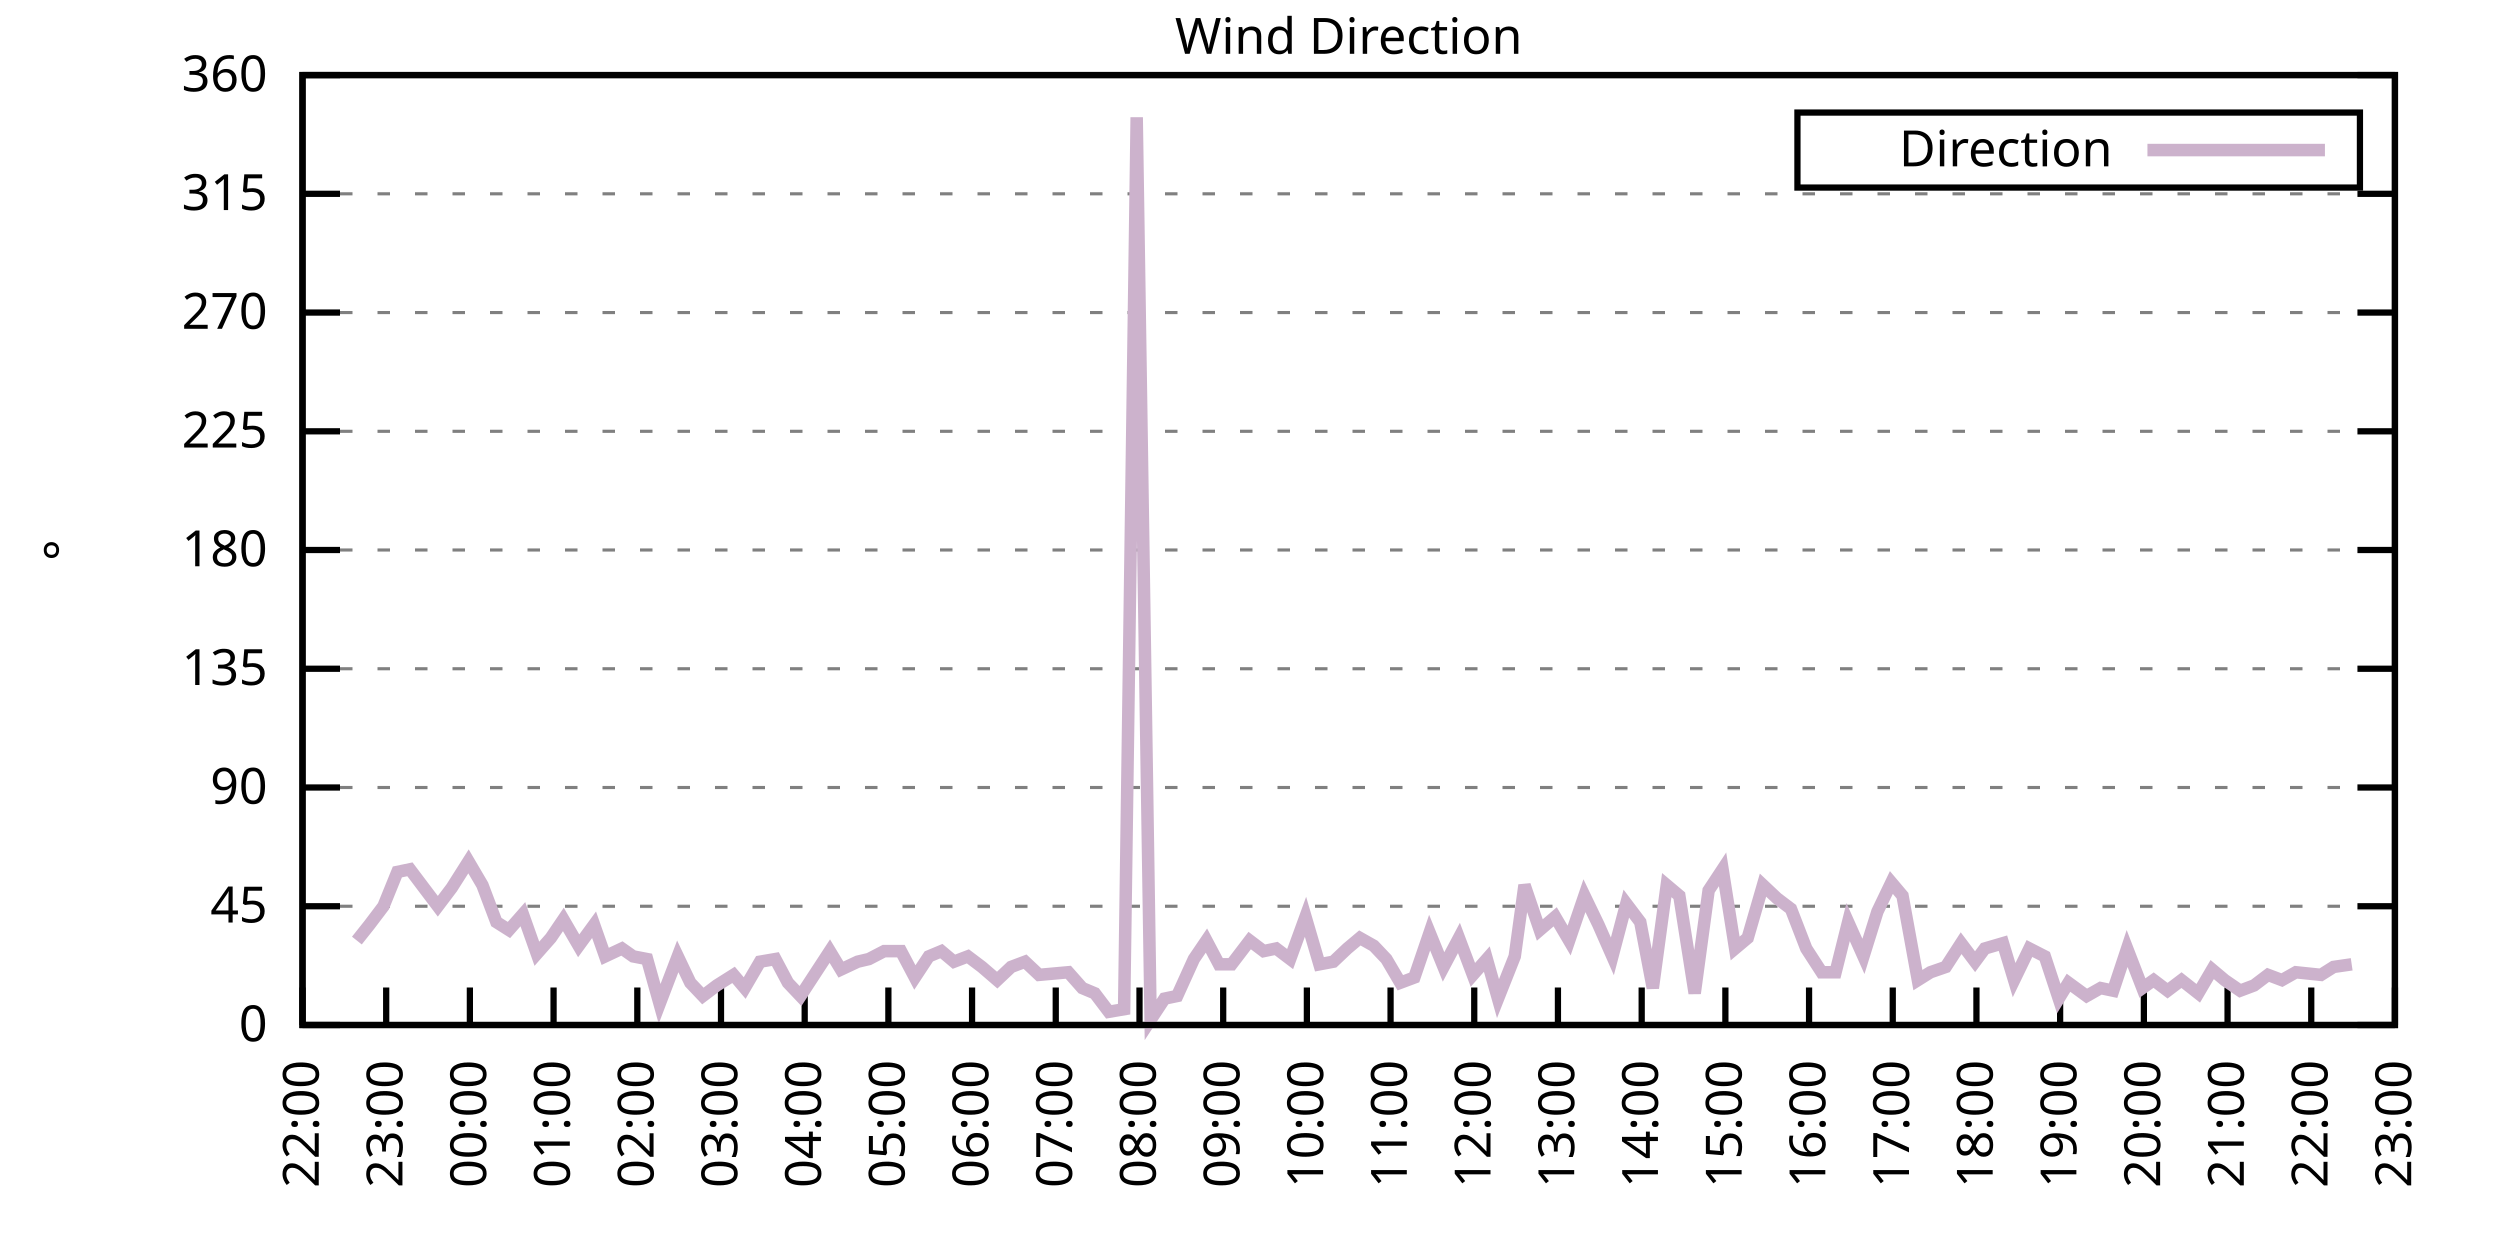
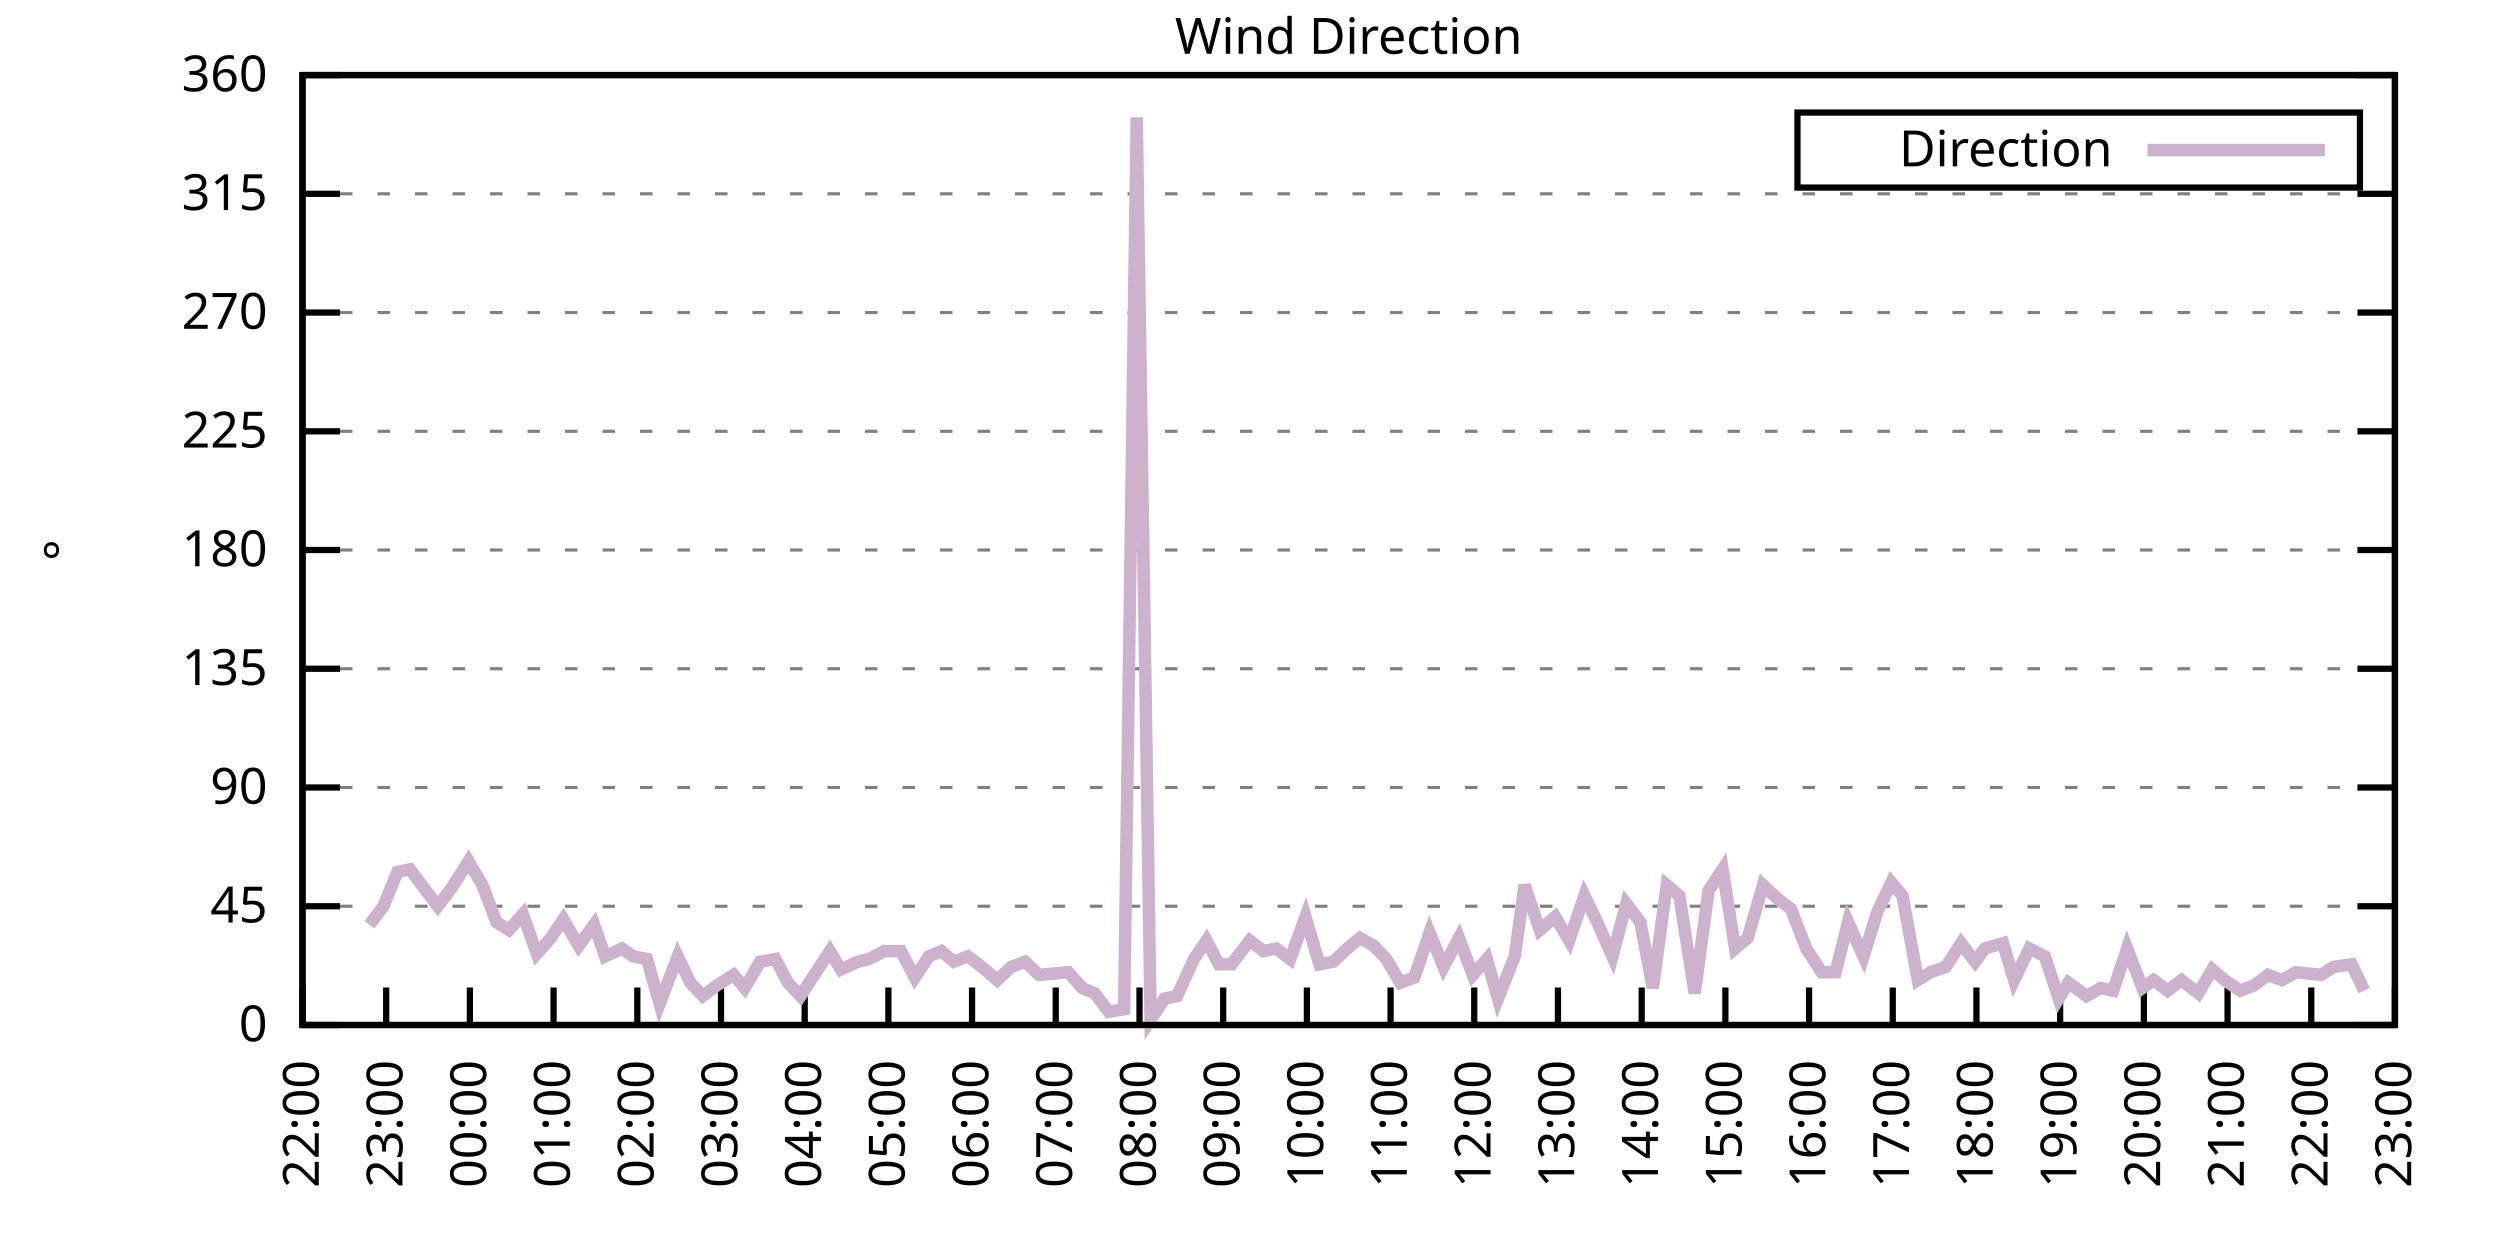
<svg xmlns="http://www.w3.org/2000/svg" xmlns:xlink="http://www.w3.org/1999/xlink" width="400" height="200" viewBox="0 0 400 200">
  <g id="gnuplot_canvas">
    <rect x="0" y="0" width="400" height="200" fill="none" />
    <defs>
      <circle id="gpDot" r="0.5" stroke-width="0.5" stroke="currentColor" />
      <path id="gpPt0" stroke-width="0.333" stroke="currentColor" d="M-1,0 h2 M0,-1 v2" />
      <path id="gpPt1" stroke-width="0.333" stroke="currentColor" d="M-1,-1 L1,1 M1,-1 L-1,1" />
      <path id="gpPt2" stroke-width="0.333" stroke="currentColor" d="M-1,0 L1,0 M0,-1 L0,1 M-1,-1 L1,1 M-1,1 L1,-1" />
      <rect id="gpPt3" stroke-width="0.333" stroke="currentColor" x="-1" y="-1" width="2" height="2" />
      <rect id="gpPt4" stroke-width="0.333" stroke="currentColor" fill="currentColor" x="-1" y="-1" width="2" height="2" />
      <circle id="gpPt5" stroke-width="0.333" stroke="currentColor" cx="0" cy="0" r="1" />
      <use xlink:href="#gpPt5" id="gpPt6" fill="currentColor" stroke="none" />
      <path id="gpPt7" stroke-width="0.333" stroke="currentColor" d="M0,-1.33 L-1.33,0.67 L1.33,0.67 z" />
      <use xlink:href="#gpPt7" id="gpPt8" fill="currentColor" stroke="none" />
      <use xlink:href="#gpPt7" id="gpPt9" stroke="currentColor" transform="rotate(180)" />
      <use xlink:href="#gpPt9" id="gpPt10" fill="currentColor" stroke="none" />
      <use xlink:href="#gpPt3" id="gpPt11" stroke="currentColor" transform="rotate(45)" />
      <use xlink:href="#gpPt11" id="gpPt12" fill="currentColor" stroke="none" />
      <path id="gpPt13" stroke-width="0.333" stroke="currentColor" d="M0,1.330 L1.265,0.411 L0.782,-1.067 L-0.782,-1.076 L-1.265,0.411 z" />
      <use xlink:href="#gpPt13" id="gpPt14" fill="currentColor" stroke="none" />
      <filter id="textbox" filterUnits="objectBoundingBox" x="0" y="0" height="1" width="1">
        <feFlood flood-color="white" flood-opacity="1" result="bgnd" />
        <feComposite in="SourceGraphic" in2="bgnd" operator="atop" />
      </filter>
      <filter id="greybox" filterUnits="objectBoundingBox" x="0" y="0" height="1" width="1">
        <feFlood flood-color="lightgrey" flood-opacity="1" result="grey" />
        <feComposite in="SourceGraphic" in2="grey" operator="atop" />
      </filter>
    </defs>
    <g fill="none" color="white" stroke="currentColor" stroke-width="1.00" stroke-linecap="butt" stroke-linejoin="miter">
</g>
    <g fill="none" color="black" stroke="currentColor" stroke-width="1.00" stroke-linecap="butt" stroke-linejoin="miter">
      <g stroke="none" shape-rendering="crispEdges">
        <polygon fill="rgb(255, 255, 255)" points="48.40,164.00 383.18,164.00 383.18,12.02 48.40,12.02 " />
      </g>
    </g>
    <g fill="none" color="black" stroke="currentColor" stroke-width="1.00" stroke-linecap="butt" stroke-linejoin="miter">
</g>
    <g fill="none" color="black" stroke="black" stroke-width="0.50" stroke-linecap="butt" stroke-linejoin="miter">
</g>
    <g fill="none" color="gray" stroke="currentColor" stroke-width="0.50" stroke-linecap="butt" stroke-linejoin="miter">
      <path stroke="gray" stroke-dasharray="2,4" class="gridline" d="M48.40,164.00 L383.19,164.00  " />
    </g>
    <g fill="none" color="gray" stroke="gray" stroke-width="1.00" stroke-linecap="butt" stroke-linejoin="miter">
</g>
    <g fill="none" color="black" stroke="currentColor" stroke-width="1.00" stroke-linecap="butt" stroke-linejoin="miter">
      <path stroke="black" d="M48.40,164.00 L54.40,164.00 M383.19,164.00 L377.19,164.00  " />
      <g transform="translate(42.80,166.60)" stroke="none" fill="black" font-family="Sans" font-size="8.00" text-anchor="end">
        <text>
          <tspan font-family="Sans"> 0</tspan>
        </text>
      </g>
    </g>
    <g fill="none" color="black" stroke="currentColor" stroke-width="1.00" stroke-linecap="butt" stroke-linejoin="miter">
</g>
    <g fill="none" color="black" stroke="black" stroke-width="0.50" stroke-linecap="butt" stroke-linejoin="miter">
</g>
    <g fill="none" color="gray" stroke="currentColor" stroke-width="0.50" stroke-linecap="butt" stroke-linejoin="miter">
      <path stroke="gray" stroke-dasharray="2,4" class="gridline" d="M48.40,145.00 L383.19,145.00  " />
    </g>
    <g fill="none" color="gray" stroke="gray" stroke-width="1.00" stroke-linecap="butt" stroke-linejoin="miter">
</g>
    <g fill="none" color="black" stroke="currentColor" stroke-width="1.00" stroke-linecap="butt" stroke-linejoin="miter">
      <path stroke="black" d="M48.40,145.00 L54.40,145.00 M383.19,145.00 L377.19,145.00  " />
      <g transform="translate(42.80,147.60)" stroke="none" fill="black" font-family="Sans" font-size="8.00" text-anchor="end">
        <text>
          <tspan font-family="Sans"> 45</tspan>
        </text>
      </g>
    </g>
    <g fill="none" color="black" stroke="currentColor" stroke-width="1.00" stroke-linecap="butt" stroke-linejoin="miter">
</g>
    <g fill="none" color="black" stroke="black" stroke-width="0.50" stroke-linecap="butt" stroke-linejoin="miter">
</g>
    <g fill="none" color="gray" stroke="currentColor" stroke-width="0.50" stroke-linecap="butt" stroke-linejoin="miter">
      <path stroke="gray" stroke-dasharray="2,4" class="gridline" d="M48.40,126.00 L383.19,126.00  " />
    </g>
    <g fill="none" color="gray" stroke="gray" stroke-width="1.00" stroke-linecap="butt" stroke-linejoin="miter">
</g>
    <g fill="none" color="black" stroke="currentColor" stroke-width="1.00" stroke-linecap="butt" stroke-linejoin="miter">
      <path stroke="black" d="M48.40,126.00 L54.40,126.00 M383.19,126.00 L377.19,126.00  " />
      <g transform="translate(42.80,128.60)" stroke="none" fill="black" font-family="Sans" font-size="8.00" text-anchor="end">
        <text>
          <tspan font-family="Sans"> 90</tspan>
        </text>
      </g>
    </g>
    <g fill="none" color="black" stroke="currentColor" stroke-width="1.00" stroke-linecap="butt" stroke-linejoin="miter">
</g>
    <g fill="none" color="black" stroke="black" stroke-width="0.50" stroke-linecap="butt" stroke-linejoin="miter">
</g>
    <g fill="none" color="gray" stroke="currentColor" stroke-width="0.50" stroke-linecap="butt" stroke-linejoin="miter">
      <path stroke="gray" stroke-dasharray="2,4" class="gridline" d="M48.40,107.00 L383.19,107.00  " />
    </g>
    <g fill="none" color="gray" stroke="gray" stroke-width="1.00" stroke-linecap="butt" stroke-linejoin="miter">
</g>
    <g fill="none" color="black" stroke="currentColor" stroke-width="1.00" stroke-linecap="butt" stroke-linejoin="miter">
      <path stroke="black" d="M48.40,107.00 L54.40,107.00 M383.19,107.00 L377.19,107.00  " />
      <g transform="translate(42.80,109.60)" stroke="none" fill="black" font-family="Sans" font-size="8.00" text-anchor="end">
        <text>
          <tspan font-family="Sans"> 135</tspan>
        </text>
      </g>
    </g>
    <g fill="none" color="black" stroke="currentColor" stroke-width="1.00" stroke-linecap="butt" stroke-linejoin="miter">
</g>
    <g fill="none" color="black" stroke="black" stroke-width="0.50" stroke-linecap="butt" stroke-linejoin="miter">
</g>
    <g fill="none" color="gray" stroke="currentColor" stroke-width="0.50" stroke-linecap="butt" stroke-linejoin="miter">
      <path stroke="gray" stroke-dasharray="2,4" class="gridline" d="M48.40,88.00 L383.19,88.00  " />
    </g>
    <g fill="none" color="gray" stroke="gray" stroke-width="1.00" stroke-linecap="butt" stroke-linejoin="miter">
</g>
    <g fill="none" color="black" stroke="currentColor" stroke-width="1.00" stroke-linecap="butt" stroke-linejoin="miter">
      <path stroke="black" d="M48.40,88.00 L54.40,88.00 M383.19,88.00 L377.19,88.00  " />
      <g transform="translate(42.80,90.60)" stroke="none" fill="black" font-family="Sans" font-size="8.00" text-anchor="end">
        <text>
          <tspan font-family="Sans"> 180</tspan>
        </text>
      </g>
    </g>
    <g fill="none" color="black" stroke="currentColor" stroke-width="1.00" stroke-linecap="butt" stroke-linejoin="miter">
</g>
    <g fill="none" color="black" stroke="black" stroke-width="0.50" stroke-linecap="butt" stroke-linejoin="miter">
</g>
    <g fill="none" color="gray" stroke="currentColor" stroke-width="0.50" stroke-linecap="butt" stroke-linejoin="miter">
      <path stroke="gray" stroke-dasharray="2,4" class="gridline" d="M48.40,69.01 L383.19,69.01  " />
    </g>
    <g fill="none" color="gray" stroke="gray" stroke-width="1.00" stroke-linecap="butt" stroke-linejoin="miter">
</g>
    <g fill="none" color="black" stroke="currentColor" stroke-width="1.00" stroke-linecap="butt" stroke-linejoin="miter">
      <path stroke="black" d="M48.40,69.01 L54.40,69.01 M383.19,69.01 L377.19,69.01  " />
      <g transform="translate(42.80,71.61)" stroke="none" fill="black" font-family="Sans" font-size="8.00" text-anchor="end">
        <text>
          <tspan font-family="Sans"> 225</tspan>
        </text>
      </g>
    </g>
    <g fill="none" color="black" stroke="currentColor" stroke-width="1.00" stroke-linecap="butt" stroke-linejoin="miter">
</g>
    <g fill="none" color="black" stroke="black" stroke-width="0.50" stroke-linecap="butt" stroke-linejoin="miter">
</g>
    <g fill="none" color="gray" stroke="currentColor" stroke-width="0.50" stroke-linecap="butt" stroke-linejoin="miter">
      <path stroke="gray" stroke-dasharray="2,4" class="gridline" d="M48.40,50.01 L383.19,50.01  " />
    </g>
    <g fill="none" color="gray" stroke="gray" stroke-width="1.00" stroke-linecap="butt" stroke-linejoin="miter">
</g>
    <g fill="none" color="black" stroke="currentColor" stroke-width="1.00" stroke-linecap="butt" stroke-linejoin="miter">
      <path stroke="black" d="M48.40,50.01 L54.40,50.01 M383.19,50.01 L377.19,50.01  " />
      <g transform="translate(42.80,52.61)" stroke="none" fill="black" font-family="Sans" font-size="8.00" text-anchor="end">
        <text>
          <tspan font-family="Sans"> 270</tspan>
        </text>
      </g>
    </g>
    <g fill="none" color="black" stroke="currentColor" stroke-width="1.00" stroke-linecap="butt" stroke-linejoin="miter">
</g>
    <g fill="none" color="black" stroke="black" stroke-width="0.50" stroke-linecap="butt" stroke-linejoin="miter">
</g>
    <g fill="none" color="gray" stroke="currentColor" stroke-width="0.50" stroke-linecap="butt" stroke-linejoin="miter">
      <path stroke="gray" stroke-dasharray="2,4" class="gridline" d="M48.40,31.01 L383.19,31.01  " />
    </g>
    <g fill="none" color="gray" stroke="gray" stroke-width="1.00" stroke-linecap="butt" stroke-linejoin="miter">
</g>
    <g fill="none" color="black" stroke="currentColor" stroke-width="1.00" stroke-linecap="butt" stroke-linejoin="miter">
      <path stroke="black" d="M48.40,31.01 L54.40,31.01 M383.19,31.01 L377.19,31.01  " />
      <g transform="translate(42.80,33.61)" stroke="none" fill="black" font-family="Sans" font-size="8.00" text-anchor="end">
        <text>
          <tspan font-family="Sans"> 315</tspan>
        </text>
      </g>
    </g>
    <g fill="none" color="black" stroke="currentColor" stroke-width="1.00" stroke-linecap="butt" stroke-linejoin="miter">
</g>
    <g fill="none" color="black" stroke="black" stroke-width="0.50" stroke-linecap="butt" stroke-linejoin="miter">
</g>
    <g fill="none" color="gray" stroke="currentColor" stroke-width="0.50" stroke-linecap="butt" stroke-linejoin="miter">
      <path stroke="gray" stroke-dasharray="2,4" class="gridline" d="M48.40,12.01 L383.19,12.01  " />
    </g>
    <g fill="none" color="gray" stroke="gray" stroke-width="1.00" stroke-linecap="butt" stroke-linejoin="miter">
</g>
    <g fill="none" color="black" stroke="currentColor" stroke-width="1.00" stroke-linecap="butt" stroke-linejoin="miter">
      <path stroke="black" d="M48.40,12.01 L54.40,12.01 M383.19,12.01 L377.19,12.01  " />
      <g transform="translate(42.80,14.61)" stroke="none" fill="black" font-family="Sans" font-size="8.00" text-anchor="end">
        <text>
          <tspan font-family="Sans"> 360</tspan>
        </text>
      </g>
    </g>
    <g fill="none" color="black" stroke="currentColor" stroke-width="1.00" stroke-linecap="butt" stroke-linejoin="miter">
      <path stroke="black" d="M48.40,164.00 L48.40,158.00  " />
      <g transform="translate(51.00,169.60) rotate(270.00)" stroke="none" fill="black" font-family="Sans" font-size="8.00" text-anchor="end">
        <text>
          <tspan font-family="Sans">22:00</tspan>
        </text>
      </g>
    </g>
    <g fill="none" color="black" stroke="currentColor" stroke-width="1.00" stroke-linecap="butt" stroke-linejoin="miter">
      <path stroke="black" d="M61.79,164.00 L61.79,158.00  " />
      <g transform="translate(64.39,169.60) rotate(270.00)" stroke="none" fill="black" font-family="Sans" font-size="8.00" text-anchor="end">
        <text>
          <tspan font-family="Sans">23:00</tspan>
        </text>
      </g>
    </g>
    <g fill="none" color="black" stroke="currentColor" stroke-width="1.00" stroke-linecap="butt" stroke-linejoin="miter">
      <path stroke="black" d="M75.18,164.00 L75.18,158.00  " />
      <g transform="translate(77.78,169.60) rotate(270.00)" stroke="none" fill="black" font-family="Sans" font-size="8.00" text-anchor="end">
        <text>
          <tspan font-family="Sans">00:00</tspan>
        </text>
      </g>
    </g>
    <g fill="none" color="black" stroke="currentColor" stroke-width="1.00" stroke-linecap="butt" stroke-linejoin="miter">
      <path stroke="black" d="M88.57,164.00 L88.57,158.00  " />
      <g transform="translate(91.17,169.60) rotate(270.00)" stroke="none" fill="black" font-family="Sans" font-size="8.00" text-anchor="end">
        <text>
          <tspan font-family="Sans">01:00</tspan>
        </text>
      </g>
    </g>
    <g fill="none" color="black" stroke="currentColor" stroke-width="1.00" stroke-linecap="butt" stroke-linejoin="miter">
      <path stroke="black" d="M101.97,164.00 L101.97,158.00  " />
      <g transform="translate(104.57,169.60) rotate(270.00)" stroke="none" fill="black" font-family="Sans" font-size="8.00" text-anchor="end">
        <text>
          <tspan font-family="Sans">02:00</tspan>
        </text>
      </g>
    </g>
    <g fill="none" color="black" stroke="currentColor" stroke-width="1.00" stroke-linecap="butt" stroke-linejoin="miter">
      <path stroke="black" d="M115.36,164.00 L115.36,158.00  " />
      <g transform="translate(117.96,169.60) rotate(270.00)" stroke="none" fill="black" font-family="Sans" font-size="8.00" text-anchor="end">
        <text>
          <tspan font-family="Sans">03:00</tspan>
        </text>
      </g>
    </g>
    <g fill="none" color="black" stroke="currentColor" stroke-width="1.00" stroke-linecap="butt" stroke-linejoin="miter">
      <path stroke="black" d="M128.75,164.00 L128.75,158.00  " />
      <g transform="translate(131.35,169.60) rotate(270.00)" stroke="none" fill="black" font-family="Sans" font-size="8.00" text-anchor="end">
        <text>
          <tspan font-family="Sans">04:00</tspan>
        </text>
      </g>
    </g>
    <g fill="none" color="black" stroke="currentColor" stroke-width="1.00" stroke-linecap="butt" stroke-linejoin="miter">
      <path stroke="black" d="M142.14,164.00 L142.14,158.00  " />
      <g transform="translate(144.74,169.60) rotate(270.00)" stroke="none" fill="black" font-family="Sans" font-size="8.00" text-anchor="end">
        <text>
          <tspan font-family="Sans">05:00</tspan>
        </text>
      </g>
    </g>
    <g fill="none" color="black" stroke="currentColor" stroke-width="1.00" stroke-linecap="butt" stroke-linejoin="miter">
      <path stroke="black" d="M155.53,164.00 L155.53,158.00  " />
      <g transform="translate(158.13,169.60) rotate(270.00)" stroke="none" fill="black" font-family="Sans" font-size="8.00" text-anchor="end">
        <text>
          <tspan font-family="Sans">06:00</tspan>
        </text>
      </g>
    </g>
    <g fill="none" color="black" stroke="currentColor" stroke-width="1.00" stroke-linecap="butt" stroke-linejoin="miter">
      <path stroke="black" d="M168.92,164.00 L168.92,158.00  " />
      <g transform="translate(171.52,169.60) rotate(270.00)" stroke="none" fill="black" font-family="Sans" font-size="8.00" text-anchor="end">
        <text>
          <tspan font-family="Sans">07:00</tspan>
        </text>
      </g>
    </g>
    <g fill="none" color="black" stroke="currentColor" stroke-width="1.00" stroke-linecap="butt" stroke-linejoin="miter">
      <path stroke="black" d="M182.32,164.00 L182.32,158.00  " />
      <g transform="translate(184.92,169.60) rotate(270.00)" stroke="none" fill="black" font-family="Sans" font-size="8.00" text-anchor="end">
        <text>
          <tspan font-family="Sans">08:00</tspan>
        </text>
      </g>
    </g>
    <g fill="none" color="black" stroke="currentColor" stroke-width="1.00" stroke-linecap="butt" stroke-linejoin="miter">
      <path stroke="black" d="M195.71,164.00 L195.71,158.00  " />
      <g transform="translate(198.31,169.60) rotate(270.00)" stroke="none" fill="black" font-family="Sans" font-size="8.00" text-anchor="end">
        <text>
          <tspan font-family="Sans">09:00</tspan>
        </text>
      </g>
    </g>
    <g fill="none" color="black" stroke="currentColor" stroke-width="1.00" stroke-linecap="butt" stroke-linejoin="miter">
      <path stroke="black" d="M209.10,164.00 L209.10,158.00  " />
      <g transform="translate(211.70,169.60) rotate(270.00)" stroke="none" fill="black" font-family="Sans" font-size="8.00" text-anchor="end">
        <text>
          <tspan font-family="Sans">10:00</tspan>
        </text>
      </g>
    </g>
    <g fill="none" color="black" stroke="currentColor" stroke-width="1.00" stroke-linecap="butt" stroke-linejoin="miter">
      <path stroke="black" d="M222.49,164.00 L222.49,158.00  " />
      <g transform="translate(225.09,169.60) rotate(270.00)" stroke="none" fill="black" font-family="Sans" font-size="8.00" text-anchor="end">
        <text>
          <tspan font-family="Sans">11:00</tspan>
        </text>
      </g>
    </g>
    <g fill="none" color="black" stroke="currentColor" stroke-width="1.00" stroke-linecap="butt" stroke-linejoin="miter">
      <path stroke="black" d="M235.88,164.00 L235.88,158.00  " />
      <g transform="translate(238.48,169.60) rotate(270.00)" stroke="none" fill="black" font-family="Sans" font-size="8.00" text-anchor="end">
        <text>
          <tspan font-family="Sans">12:00</tspan>
        </text>
      </g>
    </g>
    <g fill="none" color="black" stroke="currentColor" stroke-width="1.00" stroke-linecap="butt" stroke-linejoin="miter">
      <path stroke="black" d="M249.27,164.00 L249.27,158.00  " />
      <g transform="translate(251.87,169.60) rotate(270.00)" stroke="none" fill="black" font-family="Sans" font-size="8.00" text-anchor="end">
        <text>
          <tspan font-family="Sans">13:00</tspan>
        </text>
      </g>
    </g>
    <g fill="none" color="black" stroke="currentColor" stroke-width="1.00" stroke-linecap="butt" stroke-linejoin="miter">
      <path stroke="black" d="M262.67,164.00 L262.67,158.00  " />
      <g transform="translate(265.27,169.60) rotate(270.00)" stroke="none" fill="black" font-family="Sans" font-size="8.00" text-anchor="end">
        <text>
          <tspan font-family="Sans">14:00</tspan>
        </text>
      </g>
    </g>
    <g fill="none" color="black" stroke="currentColor" stroke-width="1.00" stroke-linecap="butt" stroke-linejoin="miter">
      <path stroke="black" d="M276.06,164.00 L276.06,158.00  " />
      <g transform="translate(278.66,169.60) rotate(270.00)" stroke="none" fill="black" font-family="Sans" font-size="8.00" text-anchor="end">
        <text>
          <tspan font-family="Sans">15:00</tspan>
        </text>
      </g>
    </g>
    <g fill="none" color="black" stroke="currentColor" stroke-width="1.00" stroke-linecap="butt" stroke-linejoin="miter">
      <path stroke="black" d="M289.45,164.00 L289.45,158.00  " />
      <g transform="translate(292.05,169.60) rotate(270.00)" stroke="none" fill="black" font-family="Sans" font-size="8.00" text-anchor="end">
        <text>
          <tspan font-family="Sans">16:00</tspan>
        </text>
      </g>
    </g>
    <g fill="none" color="black" stroke="currentColor" stroke-width="1.00" stroke-linecap="butt" stroke-linejoin="miter">
      <path stroke="black" d="M302.84,164.00 L302.84,158.00  " />
      <g transform="translate(305.44,169.60) rotate(270.00)" stroke="none" fill="black" font-family="Sans" font-size="8.00" text-anchor="end">
        <text>
          <tspan font-family="Sans">17:00</tspan>
        </text>
      </g>
    </g>
    <g fill="none" color="black" stroke="currentColor" stroke-width="1.00" stroke-linecap="butt" stroke-linejoin="miter">
      <path stroke="black" d="M316.23,164.00 L316.23,158.00  " />
      <g transform="translate(318.83,169.60) rotate(270.00)" stroke="none" fill="black" font-family="Sans" font-size="8.00" text-anchor="end">
        <text>
          <tspan font-family="Sans">18:00</tspan>
        </text>
      </g>
    </g>
    <g fill="none" color="black" stroke="currentColor" stroke-width="1.00" stroke-linecap="butt" stroke-linejoin="miter">
      <path stroke="black" d="M329.62,164.00 L329.62,158.00  " />
      <g transform="translate(332.22,169.60) rotate(270.00)" stroke="none" fill="black" font-family="Sans" font-size="8.00" text-anchor="end">
        <text>
          <tspan font-family="Sans">19:00</tspan>
        </text>
      </g>
    </g>
    <g fill="none" color="black" stroke="currentColor" stroke-width="1.00" stroke-linecap="butt" stroke-linejoin="miter">
      <path stroke="black" d="M343.02,164.00 L343.02,158.00  " />
      <g transform="translate(345.62,169.60) rotate(270.00)" stroke="none" fill="black" font-family="Sans" font-size="8.00" text-anchor="end">
        <text>
          <tspan font-family="Sans">20:00</tspan>
        </text>
      </g>
    </g>
    <g fill="none" color="black" stroke="currentColor" stroke-width="1.00" stroke-linecap="butt" stroke-linejoin="miter">
      <path stroke="black" d="M356.41,164.00 L356.41,158.00  " />
      <g transform="translate(359.01,169.60) rotate(270.00)" stroke="none" fill="black" font-family="Sans" font-size="8.00" text-anchor="end">
        <text>
          <tspan font-family="Sans">21:00</tspan>
        </text>
      </g>
    </g>
    <g fill="none" color="black" stroke="currentColor" stroke-width="1.00" stroke-linecap="butt" stroke-linejoin="miter">
      <path stroke="black" d="M369.80,164.00 L369.80,158.00  " />
      <g transform="translate(372.40,169.60) rotate(270.00)" stroke="none" fill="black" font-family="Sans" font-size="8.00" text-anchor="end">
        <text>
          <tspan font-family="Sans">22:00</tspan>
        </text>
      </g>
    </g>
    <g fill="none" color="black" stroke="currentColor" stroke-width="1.00" stroke-linecap="butt" stroke-linejoin="miter">
      <path stroke="black" d="M383.19,164.00 L383.19,158.00  " />
      <g transform="translate(385.79,169.60) rotate(270.00)" stroke="none" fill="black" font-family="Sans" font-size="8.00" text-anchor="end">
        <text>
          <tspan font-family="Sans">23:00</tspan>
        </text>
      </g>
    </g>
    <g fill="none" color="black" stroke="currentColor" stroke-width="1.00" stroke-linecap="butt" stroke-linejoin="miter">
</g>
    <g fill="none" color="black" stroke="currentColor" stroke-width="1.00" stroke-linecap="butt" stroke-linejoin="miter">
      <path stroke="black" d="M48.40,12.01 L48.40,164.00 L383.19,164.00 L383.19,12.01 L48.40,12.01 Z  " />
    </g>
    <g fill="none" color="black" stroke="currentColor" stroke-width="1.00" stroke-linecap="butt" stroke-linejoin="miter">
</g>
    <g fill="none" color="black" stroke="currentColor" stroke-width="1.00" stroke-linecap="butt" stroke-linejoin="miter">
      <path stroke="black" d="M287.59,30.01 L287.59,18.01 L377.59,18.01 L377.59,30.01 L287.59,30.01 Z  " />
    </g>
    <g id="Wind_direction_plot_1">
      <g fill="none" color="white" stroke="black" stroke-width="2.00" stroke-linecap="butt" stroke-linejoin="miter">
</g>
      <g fill="none" color="black" stroke="currentColor" stroke-width="2.00" stroke-linecap="butt" stroke-linejoin="miter">
        <g transform="translate(337.99,26.61)" stroke="none" fill="black" font-family="Sans" font-size="8.00" text-anchor="end">
          <text>
            <tspan font-family="Sans">Direction</tspan>
          </text>
        </g>
      </g>
      <g fill="none" color="black" stroke="currentColor" stroke-width="2.00" stroke-linecap="butt" stroke-linejoin="miter">
-         <path stroke="rgb(204, 178, 204)" d="M343.59,24.01 L371.99,24.01 M57.10,150.49 L59.11,147.96 L61.35,145.00 L63.58,139.51 L65.59,139.09 L67.82,142.05   L70.05,145.00 L72.28,142.05 L74.96,137.82 L77.19,141.62 L79.42,147.53 L81.43,148.80 L83.66,146.27 L85.90,152.60   L88.13,150.07 L90.14,147.11 L92.59,151.33 L95.05,147.96 L96.83,153.02 L99.51,151.76 L101.30,153.02 L103.53,153.45   L105.54,160.62 L108.44,153.02 L110.45,157.24 L112.46,159.36 L114.69,157.67 L117.37,155.98 L119.15,158.09 L121.61,153.87   L124.06,153.45 L126.07,157.24 L128.08,159.36 L132.77,152.18 L134.55,155.13 L137.23,153.87 L139.02,153.45 L141.47,152.18   L144.15,152.18 L146.38,156.40 L148.61,153.02 L150.62,152.18 L152.63,153.87 L154.86,153.02 L157.10,154.71 L159.55,156.82   L161.78,154.71 L164.01,153.87 L166.25,155.98 L170.93,155.56 L173.17,158.09 L175.17,158.93 L177.41,161.89 L179.86,161.47   L181.87,18.77 L184.10,163.16 L186.33,159.78 L188.34,159.36 L191.02,153.45 L193.03,150.49 L195.04,154.29 L197.05,154.29   L199.95,150.49 L202.18,152.18 L204.19,151.76 L206.42,153.45 L208.88,146.69 L211.11,154.29 L213.34,153.87 L215.57,151.76   L217.58,150.07 L219.81,151.33 L221.82,153.45 L224.05,157.24 L226.29,156.40 L228.74,149.22 L230.97,154.71 L233.43,150.07   L235.66,155.98 L237.89,153.45 L239.68,159.78 L242.36,153.02 L243.92,141.62 L246.37,148.80 L248.83,146.69 L251.06,150.49   L253.51,143.31 L255.75,147.96 L257.98,153.02 L260.21,144.58 L262.44,147.53 L264.45,158.09 L266.68,141.62 L268.69,143.31   L271.15,158.93 L273.38,142.47 L275.61,139.09 L277.62,151.76 L279.63,150.07 L282.08,141.62 L284.32,143.73 L286.55,145.42   L289.00,151.76 L291.46,155.56 L293.69,155.56 L295.70,147.53 L298.15,153.02 L300.39,145.85 L302.62,141.20 L304.40,143.31   L306.86,156.82 L308.87,155.56 L311.32,154.71 L313.78,150.91 L316.01,153.87 L317.57,151.76 L320.47,150.91 L322.26,156.82   L324.71,151.76 L327.17,153.02 L329.40,159.78 L330.96,157.24 L333.86,159.36 L336.10,158.09 L338.10,158.51 L340.34,151.76   L342.79,158.09 L344.58,156.82 L346.81,158.51 L349.04,156.82 L351.72,158.93 L353.95,155.13 L355.96,156.82 L358.42,158.51   L360.65,157.67 L362.88,155.98 L365.11,156.82 L367.34,155.56 L371.36,155.98 L373.37,154.71 L376.27,154.29  " />
+         <path stroke="rgb(204, 178, 204)" d="M343.59,24.01 L371.99,24.01 M59.11,147.96 L61.35,145.00 L63.58,139.51 L65.59,139.09 L67.82,142.05 L70.05,145.00   L72.28,142.05 L74.96,137.82 L77.19,141.62 L79.42,147.53 L81.43,148.80 L83.66,146.27 L85.90,152.60 L88.13,150.07   L90.14,147.11 L92.59,151.33 L95.05,147.96 L96.83,153.02 L99.51,151.76 L101.30,153.02 L103.53,153.45 L105.54,160.62   L108.44,153.02 L110.45,157.24 L112.46,159.36 L114.69,157.67 L117.37,155.98 L119.15,158.09 L121.61,153.87 L124.06,153.45   L126.07,157.24 L128.08,159.36 L132.77,152.18 L134.55,155.13 L137.23,153.87 L139.02,153.45 L141.47,152.18 L144.15,152.18   L146.38,156.40 L148.61,153.02 L150.62,152.18 L152.63,153.87 L154.86,153.02 L157.10,154.71 L159.55,156.82 L161.78,154.71   L164.01,153.87 L166.25,155.98 L170.93,155.56 L173.17,158.09 L175.17,158.93 L177.41,161.89 L179.86,161.47 L181.87,18.77   L184.10,163.16 L186.33,159.78 L188.34,159.36 L191.02,153.45 L193.03,150.49 L195.04,154.29 L197.05,154.29 L199.95,150.49   L202.18,152.18 L204.19,151.76 L206.42,153.45 L208.88,146.69 L211.11,154.29 L213.34,153.87 L215.57,151.76 L217.58,150.07   L219.81,151.33 L221.82,153.45 L224.05,157.24 L226.29,156.40 L228.74,149.22 L230.97,154.71 L233.43,150.07 L235.66,155.98   L237.89,153.45 L239.68,159.78 L242.36,153.02 L243.92,141.62 L246.37,148.80 L248.83,146.69 L251.06,150.49 L253.51,143.31   L255.75,147.96 L257.98,153.02 L260.21,144.58 L262.44,147.53 L264.45,158.09 L266.68,141.62 L268.69,143.31 L271.15,158.93   L273.38,142.47 L275.61,139.09 L277.62,151.76 L279.63,150.07 L282.08,141.62 L284.32,143.73 L286.55,145.42 L289.00,151.76   L291.46,155.56 L293.69,155.56 L295.70,147.53 L298.15,153.02 L300.39,145.85 L302.62,141.20 L304.40,143.31 L306.86,156.82   L308.87,155.56 L311.32,154.71 L313.78,150.91 L316.01,153.87 L317.57,151.76 L320.47,150.91 L322.26,156.82 L324.71,151.76   L327.17,153.02 L329.40,159.78 L330.96,157.24 L333.86,159.36 L336.10,158.09 L338.10,158.51 L340.34,151.76 L342.79,158.09   L344.58,156.82 L346.81,158.51 L349.04,156.82 L351.72,158.93 L353.95,155.13 L355.96,156.82 L358.42,158.51 L360.65,157.67   L362.88,155.98 L365.11,156.82 L367.34,155.56 L371.36,155.98 L373.37,154.71 L376.27,154.29 L378.28,158.51  " />
      </g>
    </g>
    <g fill="none" color="black" stroke="currentColor" stroke-width="2.00" stroke-linecap="butt" stroke-linejoin="miter">
</g>
    <g fill="none" color="black" stroke="black" stroke-width="1.00" stroke-linecap="butt" stroke-linejoin="miter">
</g>
    <g fill="none" color="black" stroke="currentColor" stroke-width="1.00" stroke-linecap="butt" stroke-linejoin="miter">
      <path stroke="black" d="M48.40,12.01 L48.40,164.00 L383.19,164.00 L383.19,12.01 L48.40,12.01 Z  " />
      <g transform="translate(12.80,88.01) rotate(270.00)" stroke="none" fill="black" font-family="Sans" font-size="8.00" text-anchor="middle">
        <text>
          <tspan font-family="Sans">°</tspan>
        </text>
      </g>
    </g>
    <g fill="none" color="black" stroke="currentColor" stroke-width="1.00" stroke-linecap="butt" stroke-linejoin="miter">
</g>
    <g fill="none" color="black" stroke="currentColor" stroke-width="1.00" stroke-linecap="butt" stroke-linejoin="miter">
      <g transform="translate(215.79,8.61)" stroke="none" fill="black" font-family="Sans" font-size="8.00" text-anchor="middle">
        <text>
          <tspan font-family="Sans">Wind Direction</tspan>
        </text>
      </g>
    </g>
    <g fill="none" color="black" stroke="currentColor" stroke-width="1.00" stroke-linecap="butt" stroke-linejoin="miter">
</g>
  </g>
</svg>
